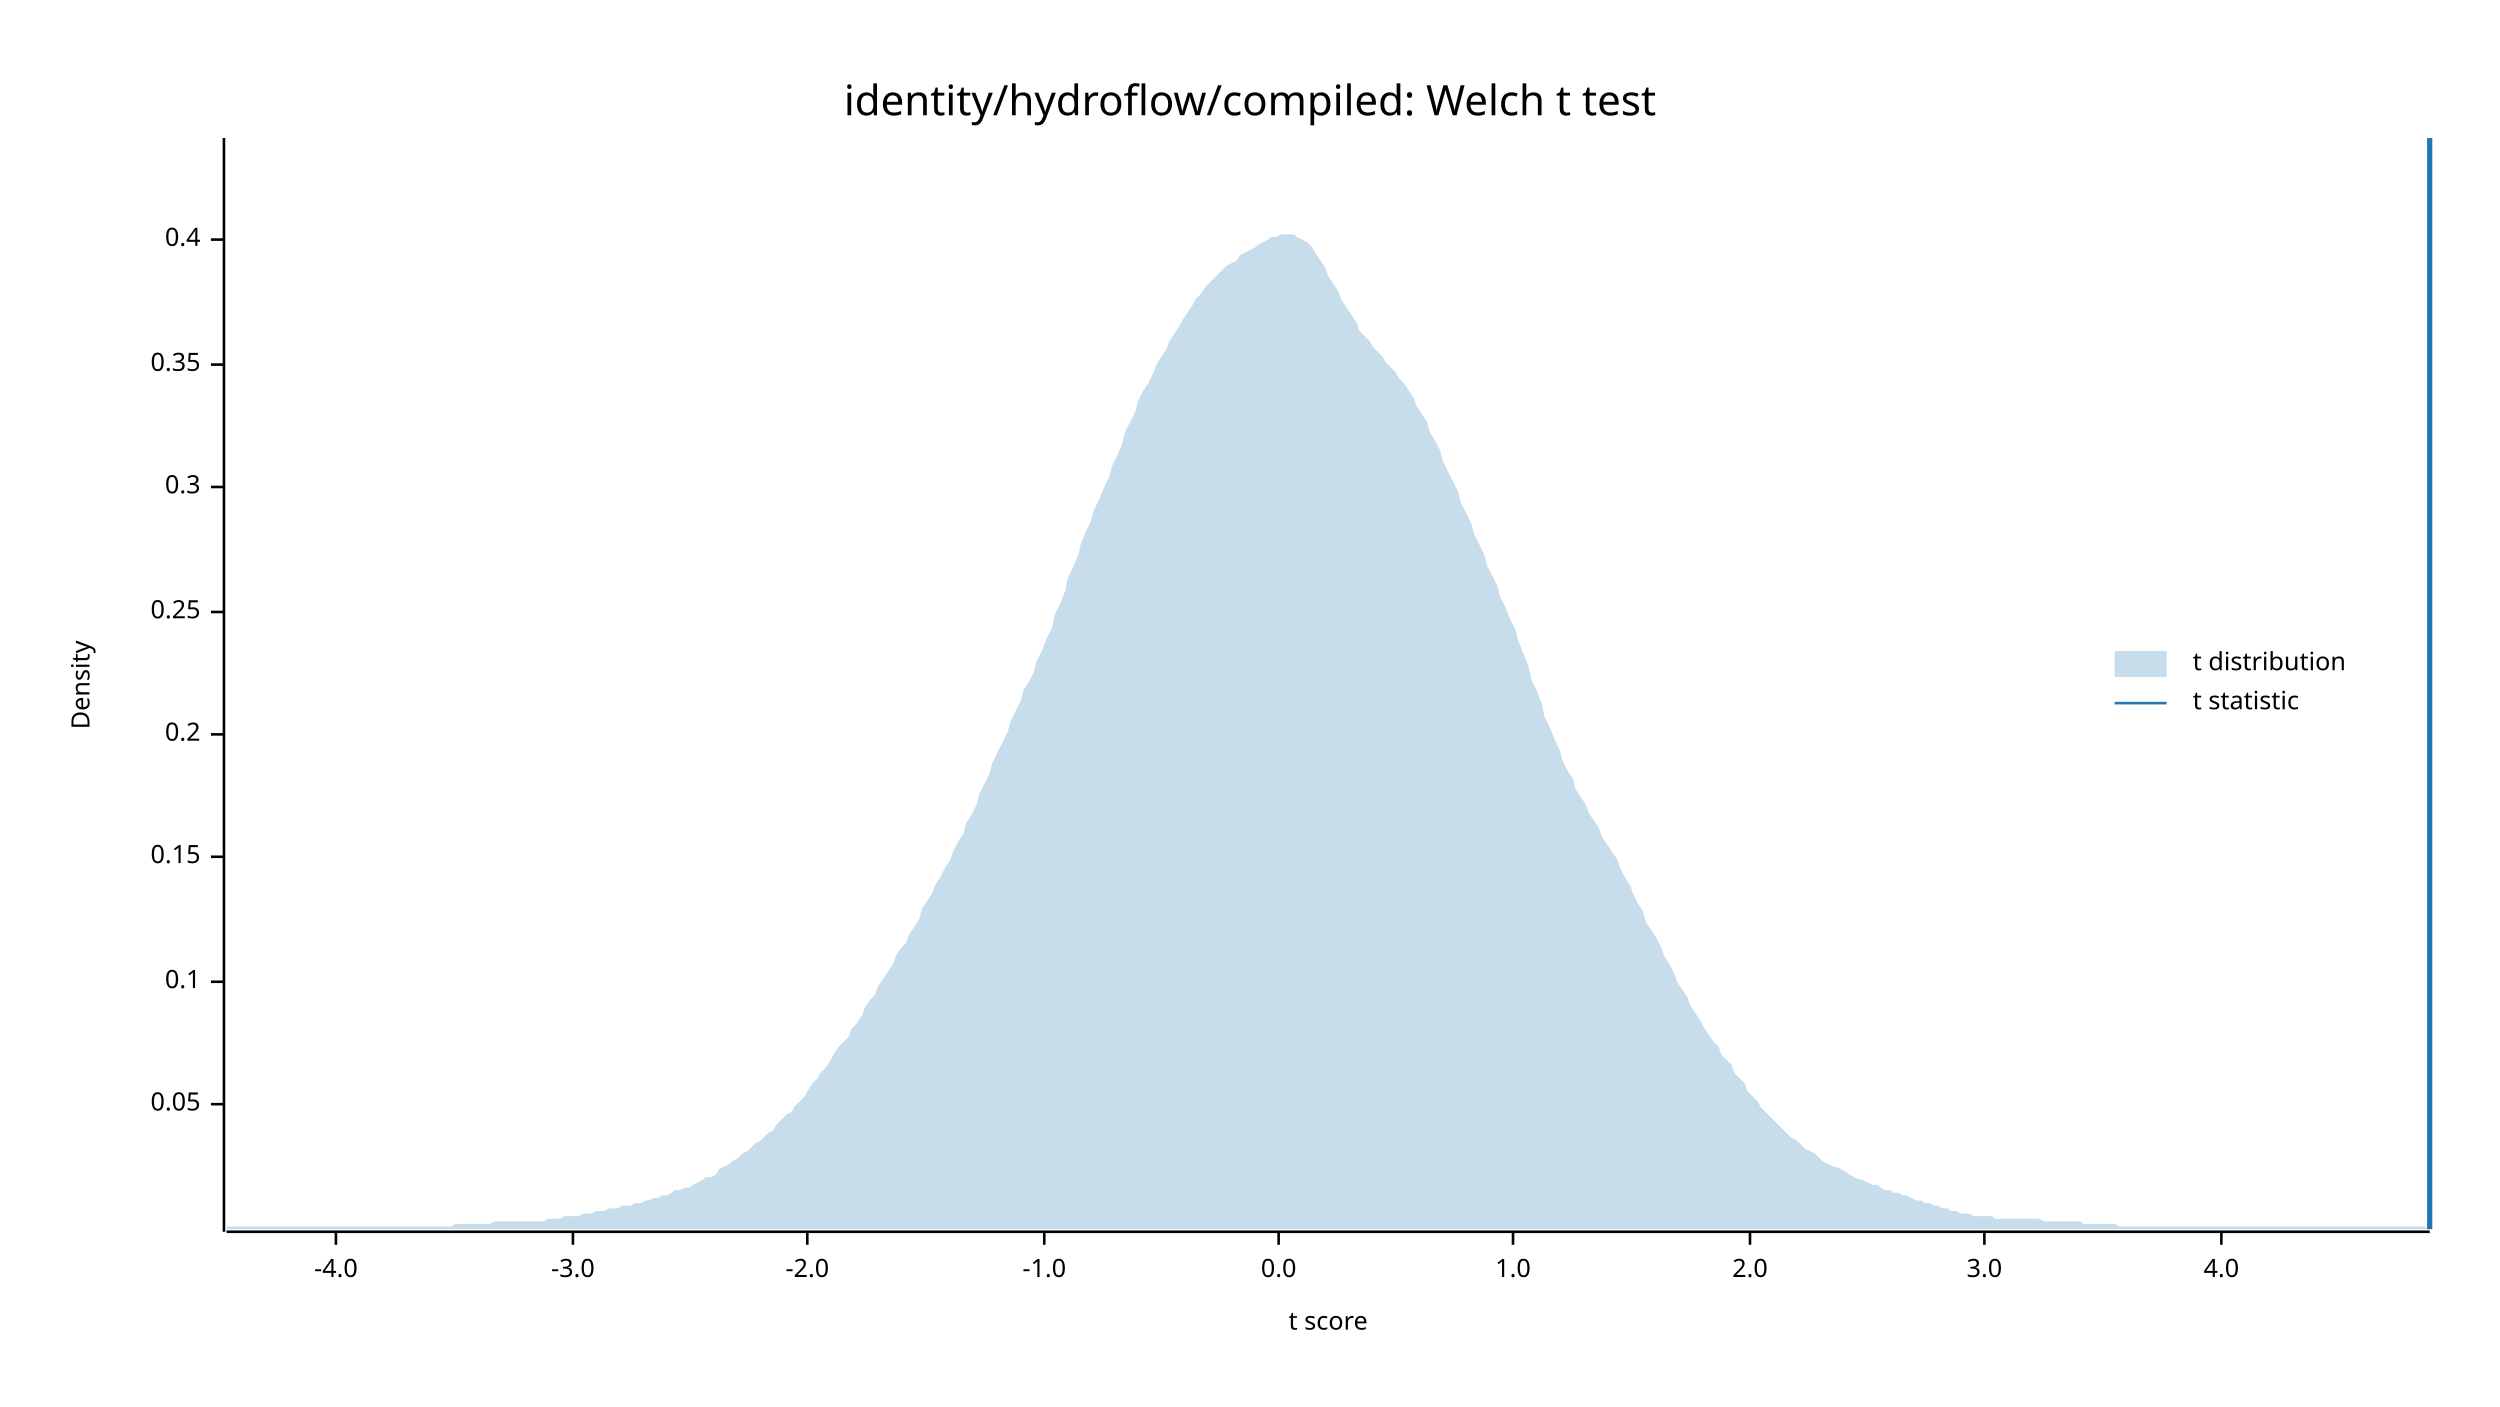
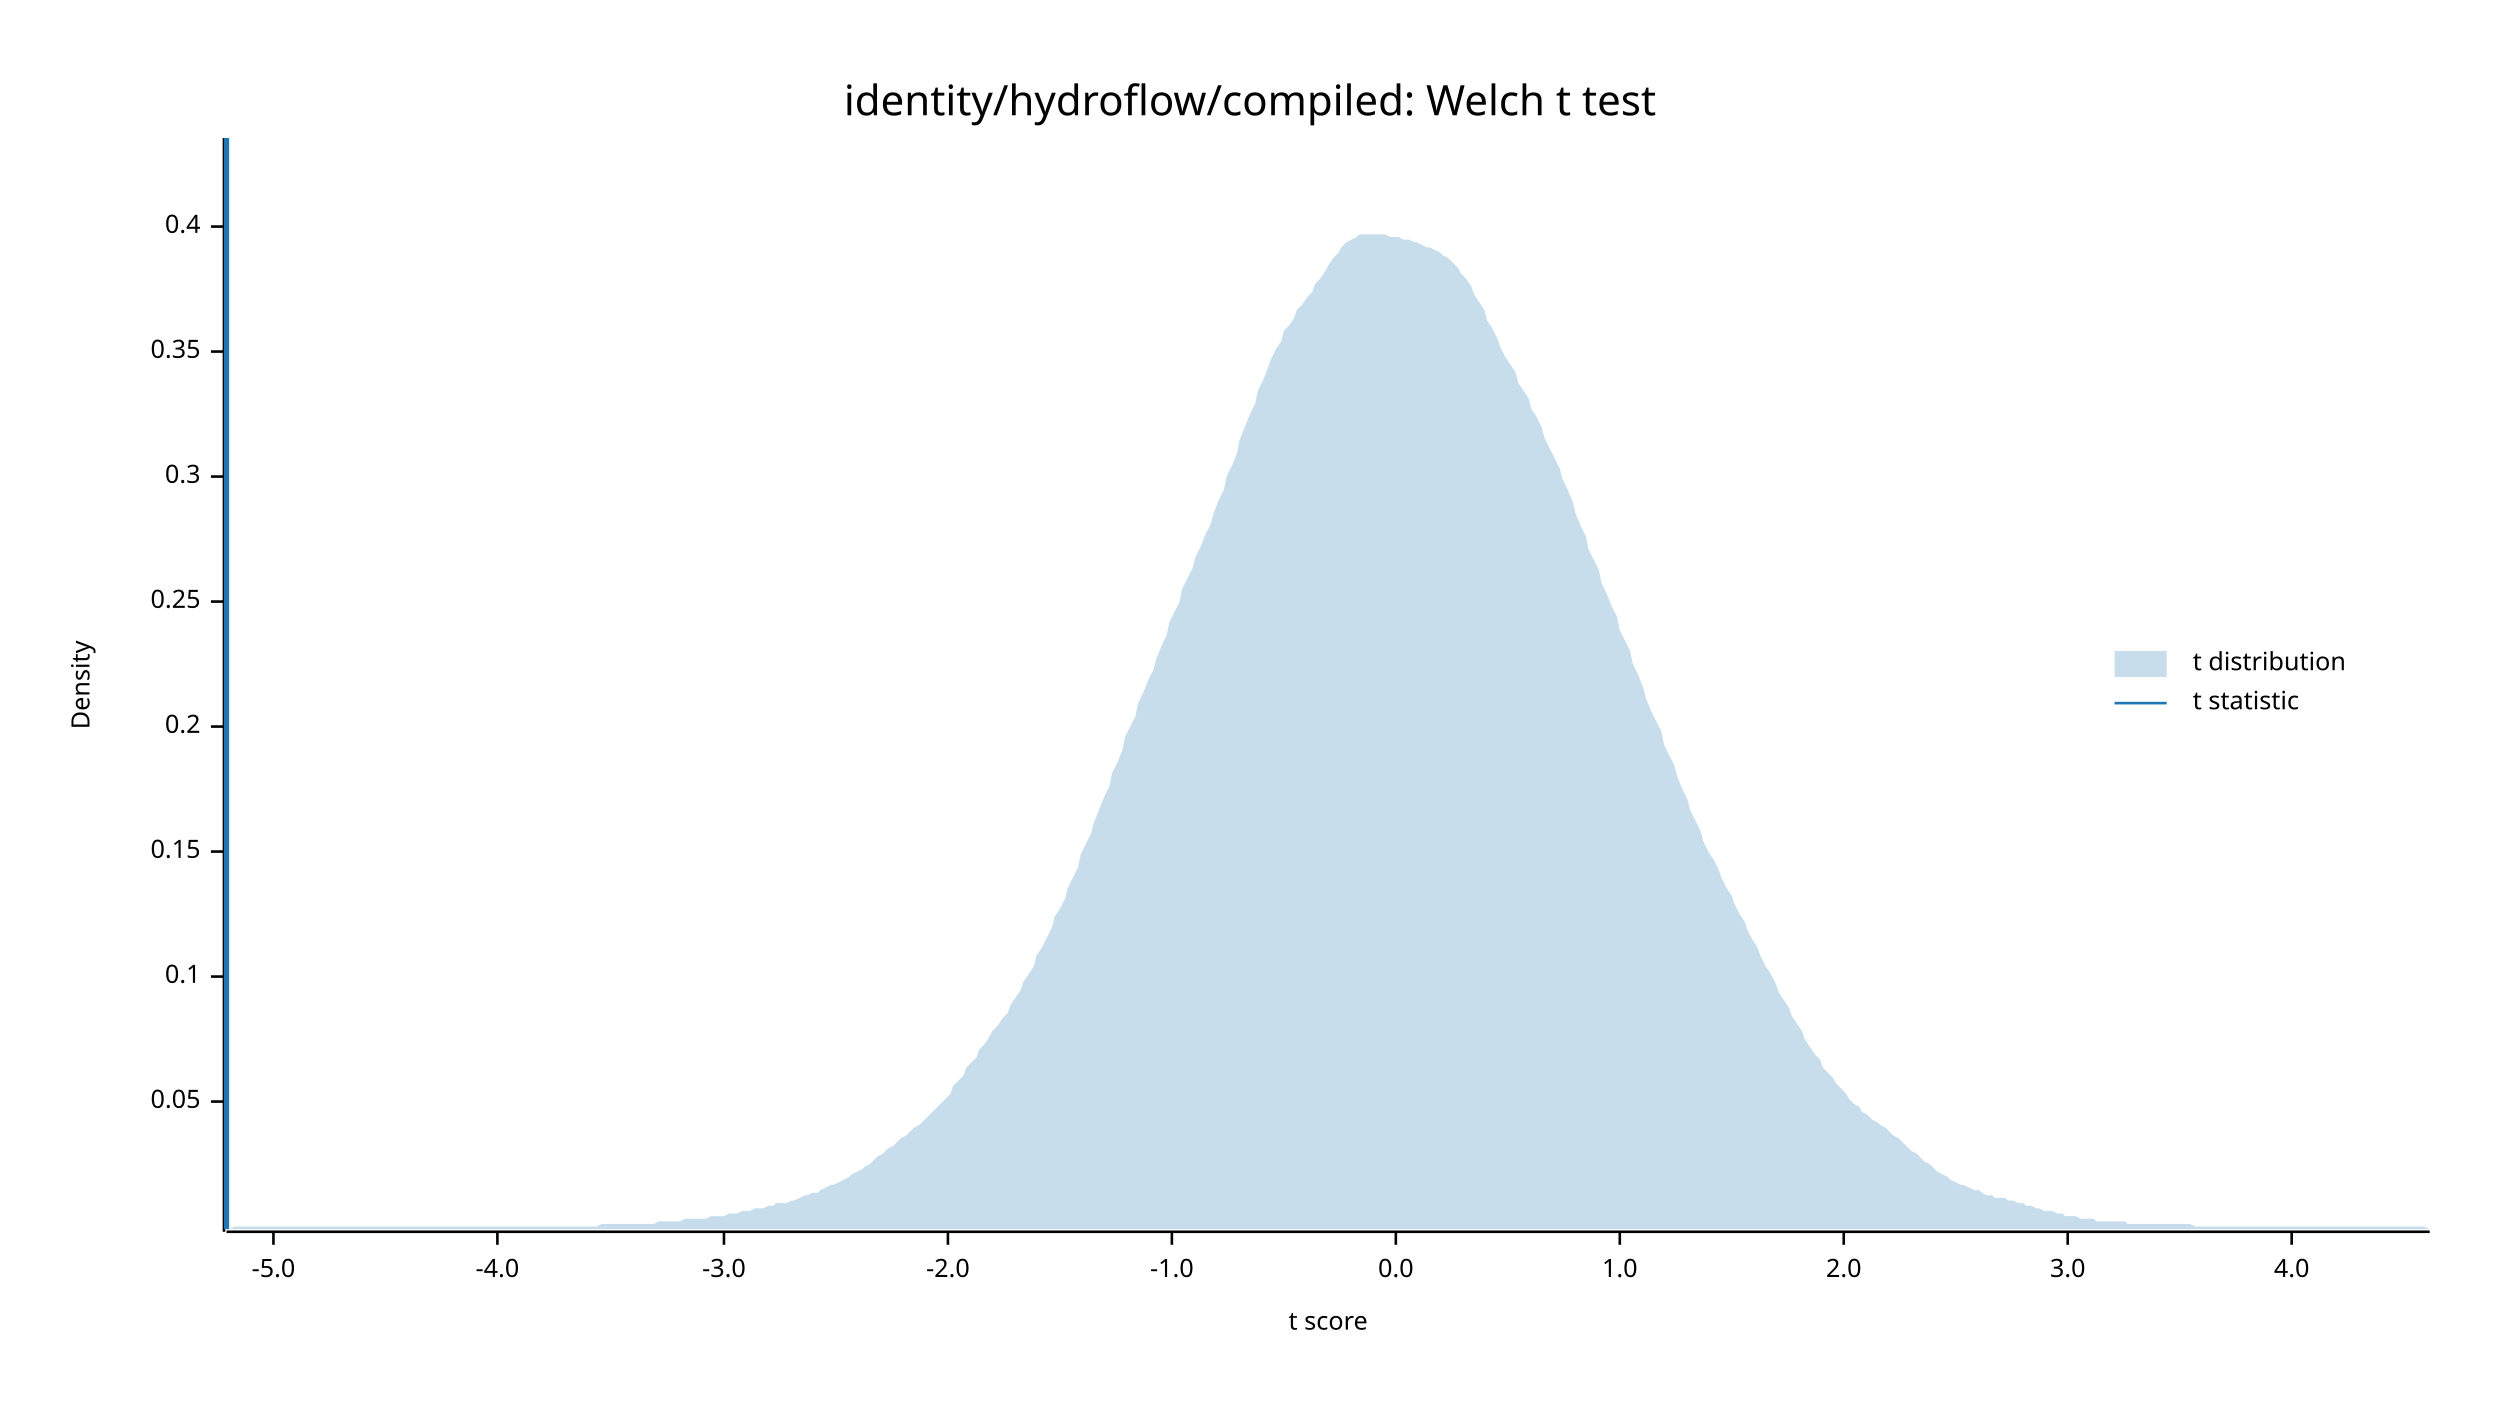
<svg xmlns="http://www.w3.org/2000/svg" width="960" height="540" viewBox="0 0 960 540">
  <text x="480" y="32" dy="0.76em" text-anchor="middle" font-family="sans-serif" font-size="16.129" opacity="1" fill="#000000">
identity/hydroflow/compiled: Welch t test
</text>
  <text x="27" y="263" dy="0.76em" text-anchor="middle" font-family="sans-serif" font-size="9.677" opacity="1" fill="#000000" transform="rotate(270, 27, 263)">
Density
</text>
  <text x="510" y="513" dy="-0.5ex" text-anchor="middle" font-family="sans-serif" font-size="9.677" opacity="1" fill="#000000">
t score
</text>
  <polyline fill="none" opacity="1" stroke="#000000" stroke-width="1" points="86,53 86,473 " />
-   <text x="77" y="424" dy="0.5ex" text-anchor="end" font-family="sans-serif" font-size="9.677" opacity="1" fill="#000000">
+   <text x="77" y="423" dy="0.5ex" text-anchor="end" font-family="sans-serif" font-size="9.677" opacity="1" fill="#000000">
0.05
</text>
-   <polyline fill="none" opacity="1" stroke="#000000" stroke-width="1" points="81,424 86,424 " />
-   <text x="77" y="377" dy="0.5ex" text-anchor="end" font-family="sans-serif" font-size="9.677" opacity="1" fill="#000000">
+   <polyline fill="none" opacity="1" stroke="#000000" stroke-width="1" points="81,423 86,423 " />
+   <text x="77" y="375" dy="0.5ex" text-anchor="end" font-family="sans-serif" font-size="9.677" opacity="1" fill="#000000">
0.1
</text>
-   <polyline fill="none" opacity="1" stroke="#000000" stroke-width="1" points="81,377 86,377 " />
-   <text x="77" y="329" dy="0.5ex" text-anchor="end" font-family="sans-serif" font-size="9.677" opacity="1" fill="#000000">
+   <polyline fill="none" opacity="1" stroke="#000000" stroke-width="1" points="81,375 86,375 " />
+   <text x="77" y="327" dy="0.5ex" text-anchor="end" font-family="sans-serif" font-size="9.677" opacity="1" fill="#000000">
0.15
</text>
-   <polyline fill="none" opacity="1" stroke="#000000" stroke-width="1" points="81,329 86,329 " />
-   <text x="77" y="282" dy="0.5ex" text-anchor="end" font-family="sans-serif" font-size="9.677" opacity="1" fill="#000000">
+   <polyline fill="none" opacity="1" stroke="#000000" stroke-width="1" points="81,327 86,327 " />
+   <text x="77" y="279" dy="0.5ex" text-anchor="end" font-family="sans-serif" font-size="9.677" opacity="1" fill="#000000">
0.2
</text>
-   <polyline fill="none" opacity="1" stroke="#000000" stroke-width="1" points="81,282 86,282 " />
-   <text x="77" y="235" dy="0.5ex" text-anchor="end" font-family="sans-serif" font-size="9.677" opacity="1" fill="#000000">
+   <polyline fill="none" opacity="1" stroke="#000000" stroke-width="1" points="81,279 86,279 " />
+   <text x="77" y="231" dy="0.5ex" text-anchor="end" font-family="sans-serif" font-size="9.677" opacity="1" fill="#000000">
0.25
</text>
-   <polyline fill="none" opacity="1" stroke="#000000" stroke-width="1" points="81,235 86,235 " />
-   <text x="77" y="187" dy="0.5ex" text-anchor="end" font-family="sans-serif" font-size="9.677" opacity="1" fill="#000000">
+   <polyline fill="none" opacity="1" stroke="#000000" stroke-width="1" points="81,231 86,231 " />
+   <text x="77" y="183" dy="0.5ex" text-anchor="end" font-family="sans-serif" font-size="9.677" opacity="1" fill="#000000">
0.3
</text>
-   <polyline fill="none" opacity="1" stroke="#000000" stroke-width="1" points="81,187 86,187 " />
-   <text x="77" y="140" dy="0.5ex" text-anchor="end" font-family="sans-serif" font-size="9.677" opacity="1" fill="#000000">
+   <polyline fill="none" opacity="1" stroke="#000000" stroke-width="1" points="81,183 86,183 " />
+   <text x="77" y="135" dy="0.5ex" text-anchor="end" font-family="sans-serif" font-size="9.677" opacity="1" fill="#000000">
0.35
</text>
-   <polyline fill="none" opacity="1" stroke="#000000" stroke-width="1" points="81,140 86,140 " />
-   <text x="77" y="92" dy="0.5ex" text-anchor="end" font-family="sans-serif" font-size="9.677" opacity="1" fill="#000000">
+   <polyline fill="none" opacity="1" stroke="#000000" stroke-width="1" points="81,135 86,135 " />
+   <text x="77" y="87" dy="0.5ex" text-anchor="end" font-family="sans-serif" font-size="9.677" opacity="1" fill="#000000">
0.4
</text>
-   <polyline fill="none" opacity="1" stroke="#000000" stroke-width="1" points="81,92 86,92 " />
+   <polyline fill="none" opacity="1" stroke="#000000" stroke-width="1" points="81,87 86,87 " />
  <polyline fill="none" opacity="1" stroke="#000000" stroke-width="1" points="87,473 933,473 " />
-   <text x="129" y="483" dy="0.76em" text-anchor="middle" font-family="sans-serif" font-size="9.677" opacity="1" fill="#000000">
+   <text x="105" y="483" dy="0.76em" text-anchor="middle" font-family="sans-serif" font-size="9.677" opacity="1" fill="#000000">
+ -5.0
+ </text>
+   <polyline fill="none" opacity="1" stroke="#000000" stroke-width="1" points="105,473 105,478 " />
+   <text x="191" y="483" dy="0.76em" text-anchor="middle" font-family="sans-serif" font-size="9.677" opacity="1" fill="#000000">
-4.0
</text>
-   <polyline fill="none" opacity="1" stroke="#000000" stroke-width="1" points="129,473 129,478 " />
-   <text x="220" y="483" dy="0.76em" text-anchor="middle" font-family="sans-serif" font-size="9.677" opacity="1" fill="#000000">
+   <polyline fill="none" opacity="1" stroke="#000000" stroke-width="1" points="191,473 191,478 " />
+   <text x="278" y="483" dy="0.76em" text-anchor="middle" font-family="sans-serif" font-size="9.677" opacity="1" fill="#000000">
-3.0
</text>
-   <polyline fill="none" opacity="1" stroke="#000000" stroke-width="1" points="220,473 220,478 " />
-   <text x="310" y="483" dy="0.76em" text-anchor="middle" font-family="sans-serif" font-size="9.677" opacity="1" fill="#000000">
+   <polyline fill="none" opacity="1" stroke="#000000" stroke-width="1" points="278,473 278,478 " />
+   <text x="364" y="483" dy="0.76em" text-anchor="middle" font-family="sans-serif" font-size="9.677" opacity="1" fill="#000000">
-2.0
</text>
-   <polyline fill="none" opacity="1" stroke="#000000" stroke-width="1" points="310,473 310,478 " />
-   <text x="401" y="483" dy="0.76em" text-anchor="middle" font-family="sans-serif" font-size="9.677" opacity="1" fill="#000000">
+   <polyline fill="none" opacity="1" stroke="#000000" stroke-width="1" points="364,473 364,478 " />
+   <text x="450" y="483" dy="0.76em" text-anchor="middle" font-family="sans-serif" font-size="9.677" opacity="1" fill="#000000">
-1.0
</text>
-   <polyline fill="none" opacity="1" stroke="#000000" stroke-width="1" points="401,473 401,478 " />
-   <text x="491" y="483" dy="0.76em" text-anchor="middle" font-family="sans-serif" font-size="9.677" opacity="1" fill="#000000">
+   <polyline fill="none" opacity="1" stroke="#000000" stroke-width="1" points="450,473 450,478 " />
+   <text x="536" y="483" dy="0.76em" text-anchor="middle" font-family="sans-serif" font-size="9.677" opacity="1" fill="#000000">
0.0
</text>
-   <polyline fill="none" opacity="1" stroke="#000000" stroke-width="1" points="491,473 491,478 " />
-   <text x="581" y="483" dy="0.76em" text-anchor="middle" font-family="sans-serif" font-size="9.677" opacity="1" fill="#000000">
+   <polyline fill="none" opacity="1" stroke="#000000" stroke-width="1" points="536,473 536,478 " />
+   <text x="622" y="483" dy="0.76em" text-anchor="middle" font-family="sans-serif" font-size="9.677" opacity="1" fill="#000000">
1.0
</text>
-   <polyline fill="none" opacity="1" stroke="#000000" stroke-width="1" points="581,473 581,478 " />
-   <text x="672" y="483" dy="0.76em" text-anchor="middle" font-family="sans-serif" font-size="9.677" opacity="1" fill="#000000">
+   <polyline fill="none" opacity="1" stroke="#000000" stroke-width="1" points="622,473 622,478 " />
+   <text x="708" y="483" dy="0.76em" text-anchor="middle" font-family="sans-serif" font-size="9.677" opacity="1" fill="#000000">
2.0
</text>
-   <polyline fill="none" opacity="1" stroke="#000000" stroke-width="1" points="672,473 672,478 " />
-   <text x="762" y="483" dy="0.76em" text-anchor="middle" font-family="sans-serif" font-size="9.677" opacity="1" fill="#000000">
+   <polyline fill="none" opacity="1" stroke="#000000" stroke-width="1" points="708,473 708,478 " />
+   <text x="794" y="483" dy="0.76em" text-anchor="middle" font-family="sans-serif" font-size="9.677" opacity="1" fill="#000000">
3.0
</text>
-   <polyline fill="none" opacity="1" stroke="#000000" stroke-width="1" points="762,473 762,478 " />
-   <text x="853" y="483" dy="0.76em" text-anchor="middle" font-family="sans-serif" font-size="9.677" opacity="1" fill="#000000">
+   <polyline fill="none" opacity="1" stroke="#000000" stroke-width="1" points="794,473 794,478 " />
+   <text x="880" y="483" dy="0.76em" text-anchor="middle" font-family="sans-serif" font-size="9.677" opacity="1" fill="#000000">
4.0
</text>
-   <polyline fill="none" opacity="1" stroke="#000000" stroke-width="1" points="853,473 853,478 " />
-   <polygon opacity="0.25" fill="#1F78B4" points="87,471 88,471 90,471 92,471 93,471 95,471 97,471 98,471 100,471 102,471 103,471 105,471 107,471 109,471 110,471 112,471 114,471 115,471 117,471 119,471 120,471 122,471 124,471 125,471 127,471 129,471 131,471 132,471 134,471 136,471 137,471 139,471 141,471 142,471 144,471 146,471 148,471 149,471 151,471 153,471 154,471 156,471 158,471 159,471 161,471 163,471 164,471 166,471 168,471 170,471 171,471 173,471 175,470 176,470 178,470 180,470 181,470 183,470 185,470 187,470 188,470 190,469 192,469 193,469 195,469 197,469 198,469 200,469 202,469 203,469 205,469 207,469 209,469 210,468 212,468 214,468 215,468 217,467 219,467 220,467 222,467 224,466 226,466 227,466 229,465 231,465 232,465 234,464 236,464 237,464 239,463 241,463 242,463 244,462 246,462 248,461 249,461 251,460 253,460 254,459 256,459 258,458 259,457 261,457 263,456 265,456 266,455 268,454 270,453 271,452 273,452 275,451 276,449 278,448 280,447 281,446 283,445 285,443 287,442 288,441 290,439 292,438 293,437 295,435 297,434 298,432 300,430 302,428 304,427 305,425 307,423 309,421 310,419 312,416 314,414 315,412 317,410 319,407 320,405 322,402 324,400 326,398 327,395 329,393 331,390 332,387 334,384 336,382 337,379 339,376 341,373 343,370 344,367 346,364 348,362 349,359 351,356 353,353 354,349 356,346 358,343 359,340 361,337 363,333 365,330 366,327 368,323 370,320 371,316 373,313 375,309 376,305 378,301 380,297 381,293 383,289 385,285 387,281 388,277 390,273 392,269 393,265 395,262 397,258 398,254 400,250 402,245 404,241 405,236 407,232 409,227 410,222 412,218 414,213 415,209 417,204 419,200 420,196 422,192 424,187 426,183 427,179 429,175 431,170 432,166 434,162 436,158 437,154 439,150 441,147 443,143 444,140 446,137 448,134 449,131 451,128 453,125 454,123 456,120 458,117 459,115 461,113 463,110 465,108 466,107 468,105 470,103 471,102 473,101 475,100 476,98 478,97 480,96 482,95 483,94 485,93 487,92 488,91 490,91 492,90 493,90 495,90 497,90 498,91 500,92 502,93 504,95 505,97 507,100 509,103 510,106 512,109 514,112 515,115 517,118 519,121 521,124 522,127 524,129 526,131 527,133 529,135 531,137 532,139 534,141 536,143 537,145 539,147 541,150 543,153 544,156 546,159 548,162 549,166 551,169 553,173 554,177 556,181 558,185 560,189 561,193 563,197 565,201 566,205 568,209 570,213 571,217 573,221 575,225 576,229 578,233 580,238 582,242 583,246 585,251 587,256 588,261 590,265 592,270 593,275 595,279 597,284 599,288 600,292 602,296 604,299 605,303 607,306 609,309 610,312 612,315 614,318 615,321 617,324 619,327 621,330 622,333 624,337 626,340 627,343 629,347 631,350 632,354 634,357 636,360 638,364 639,367 641,370 643,374 644,377 646,380 648,383 649,386 651,389 653,392 654,394 656,397 658,400 660,402 661,405 663,407 665,409 666,412 668,414 670,416 671,419 673,421 675,423 676,425 678,427 680,429 682,431 683,432 685,434 687,436 688,437 690,438 692,440 693,441 695,442 697,443 699,445 700,446 702,447 704,448 705,448 707,449 709,450 710,451 712,452 714,453 715,453 717,454 719,455 721,455 722,456 724,457 726,457 727,458 729,458 731,459 732,459 734,460 736,461 738,461 739,462 741,462 743,463 744,463 746,464 748,464 749,465 751,465 753,466 754,466 756,466 758,467 760,467 761,467 763,467 765,467 766,468 768,468 770,468 771,468 773,468 775,468 777,468 778,468 780,468 782,468 783,468 785,469 787,469 788,469 790,469 792,469 793,469 795,469 797,469 799,469 800,470 802,470 804,470 805,470 807,470 809,470 810,470 812,470 814,471 816,471 817,471 819,471 821,471 822,471 824,471 826,471 827,471 829,471 831,471 832,471 834,471 836,471 838,471 839,471 841,471 843,471 844,471 846,471 848,471 849,471 851,471 853,471 855,471 856,471 858,471 860,471 861,471 863,471 865,471 866,471 868,471 870,471 871,471 873,471 875,471 877,471 878,471 880,471 882,471 883,471 885,471 887,471 888,471 890,471 892,471 894,471 895,471 897,471 899,471 900,471 902,471 904,471 905,471 907,471 909,471 910,471 912,471 914,471 916,471 917,471 919,471 921,471 922,471 924,471 926,471 927,471 929,471 931,471 933,472 933,472 87,472 " />
-   <polyline fill="none" opacity="1" stroke="#1F78B4" stroke-width="2" points="933,472 933,53 " />
+   <polyline fill="none" opacity="1" stroke="#000000" stroke-width="1" points="880,473 880,478 " />
+   <polygon opacity="0.25" fill="#1F78B4" points="87,472 88,472 90,471 92,471 93,471 95,471 97,471 98,471 100,471 102,471 103,471 105,471 107,471 109,471 110,471 112,471 114,471 115,471 117,471 119,471 120,471 122,471 124,471 125,471 127,471 129,471 131,471 132,471 134,471 136,471 137,471 139,471 141,471 142,471 144,471 146,471 148,471 149,471 151,471 153,471 154,471 156,471 158,471 159,471 161,471 163,471 164,471 166,471 168,471 170,471 171,471 173,471 175,471 176,471 178,471 180,471 181,471 183,471 185,471 187,471 188,471 190,471 192,471 193,471 195,471 197,471 198,471 200,471 202,471 203,471 205,471 207,471 209,471 210,471 212,471 214,471 215,471 217,471 219,471 220,471 222,471 224,471 226,471 227,471 229,471 231,470 232,470 234,470 236,470 237,470 239,470 241,470 242,470 244,470 246,470 248,470 249,470 251,470 253,469 254,469 256,469 258,469 259,469 261,469 263,468 265,468 266,468 268,468 270,468 271,468 273,467 275,467 276,467 278,467 280,466 281,466 283,466 285,465 287,465 288,465 290,464 292,464 293,464 295,463 297,463 298,462 300,462 302,462 304,461 305,461 307,460 309,459 310,459 312,458 314,458 315,457 317,456 319,455 320,455 322,454 324,453 326,452 327,451 329,450 331,449 332,448 334,447 336,445 337,444 339,443 341,441 343,440 344,439 346,437 348,436 349,435 351,433 353,432 354,431 356,429 358,427 359,426 361,424 363,422 365,420 366,417 368,415 370,413 371,410 373,408 375,406 376,403 378,401 380,398 381,396 383,394 385,391 387,389 388,386 390,383 392,380 393,377 395,374 397,371 398,367 400,364 402,360 404,356 405,352 407,349 409,345 410,341 412,337 414,333 415,328 417,324 419,320 420,316 422,311 424,306 426,302 427,297 429,293 431,288 432,283 434,279 436,275 437,270 439,266 441,261 443,257 444,253 446,248 448,244 449,239 451,235 453,231 454,226 456,222 458,218 459,214 461,210 463,205 465,201 466,197 468,192 470,188 471,183 473,179 475,174 476,169 478,164 480,159 482,155 483,150 485,146 487,141 488,138 490,134 492,131 493,127 495,125 497,122 498,119 500,117 502,114 504,112 505,109 507,107 509,104 510,102 512,99 514,97 515,95 517,93 519,92 521,91 522,90 524,90 526,90 527,90 529,90 531,90 532,90 534,91 536,91 537,91 539,92 541,92 543,93 544,93 546,94 548,95 549,95 551,96 553,97 554,98 556,99 558,101 560,103 561,105 563,107 565,110 566,113 568,116 570,119 571,123 573,126 575,130 576,133 578,137 580,140 582,143 583,147 585,150 587,153 588,157 590,160 592,164 593,168 595,172 597,176 599,180 600,184 602,188 604,193 605,197 607,202 609,206 610,211 612,215 614,219 615,224 617,228 619,233 621,237 622,242 624,246 626,250 627,255 629,259 631,264 632,268 634,273 636,277 638,281 639,286 641,290 643,294 644,298 646,303 648,307 649,311 651,315 653,319 654,323 656,327 658,330 660,334 661,337 663,341 665,344 666,347 668,351 670,354 671,357 673,361 675,364 676,367 678,371 680,374 682,378 683,381 685,384 687,387 688,390 690,393 692,396 693,399 695,402 697,405 699,407 700,410 702,412 704,414 705,416 707,418 709,420 710,422 712,424 714,425 715,427 717,428 719,430 721,431 722,432 724,433 726,435 727,436 729,437 731,439 732,440 734,442 736,443 738,445 739,446 741,447 743,449 744,450 746,451 748,452 749,453 751,454 753,455 754,455 756,456 758,457 760,457 761,458 763,459 765,459 766,460 768,460 770,460 771,461 773,461 775,462 777,462 778,463 780,463 782,464 783,464 785,465 787,465 788,465 790,466 792,466 793,467 795,467 797,467 799,468 800,468 802,468 804,468 805,469 807,469 809,469 810,469 812,469 814,469 816,469 817,470 819,470 821,470 822,470 824,470 826,470 827,470 829,470 831,470 832,470 834,470 836,470 838,470 839,470 841,470 843,471 844,471 846,471 848,471 849,471 851,471 853,471 855,471 856,471 858,471 860,471 861,471 863,471 865,471 866,471 868,471 870,471 871,471 873,471 875,471 877,471 878,471 880,471 882,471 883,471 885,471 887,471 888,471 890,471 892,471 894,471 895,471 897,471 899,471 900,471 902,471 904,471 905,471 907,471 909,471 910,471 912,471 914,471 916,471 917,471 919,471 921,471 922,471 924,471 926,471 927,471 929,471 931,471 933,472 933,472 87,472 " />
+   <polyline fill="none" opacity="1" stroke="#1F78B4" stroke-width="2" points="87,472 87,53 " />
  <text x="842" y="250" dy="0.76em" text-anchor="start" font-family="sans-serif" font-size="9.677" opacity="1" fill="#000000">
t distribution
</text>
  <text x="842" y="265" dy="0.76em" text-anchor="start" font-family="sans-serif" font-size="9.677" opacity="1" fill="#000000">
t statistic
</text>
  <rect x="812" y="250" width="20" height="10" opacity="0.25" fill="#1F78B4" stroke="none" />
  <polyline fill="none" opacity="1" stroke="#1F78B4" stroke-width="1" points="812,270 832,270 " />
</svg>
